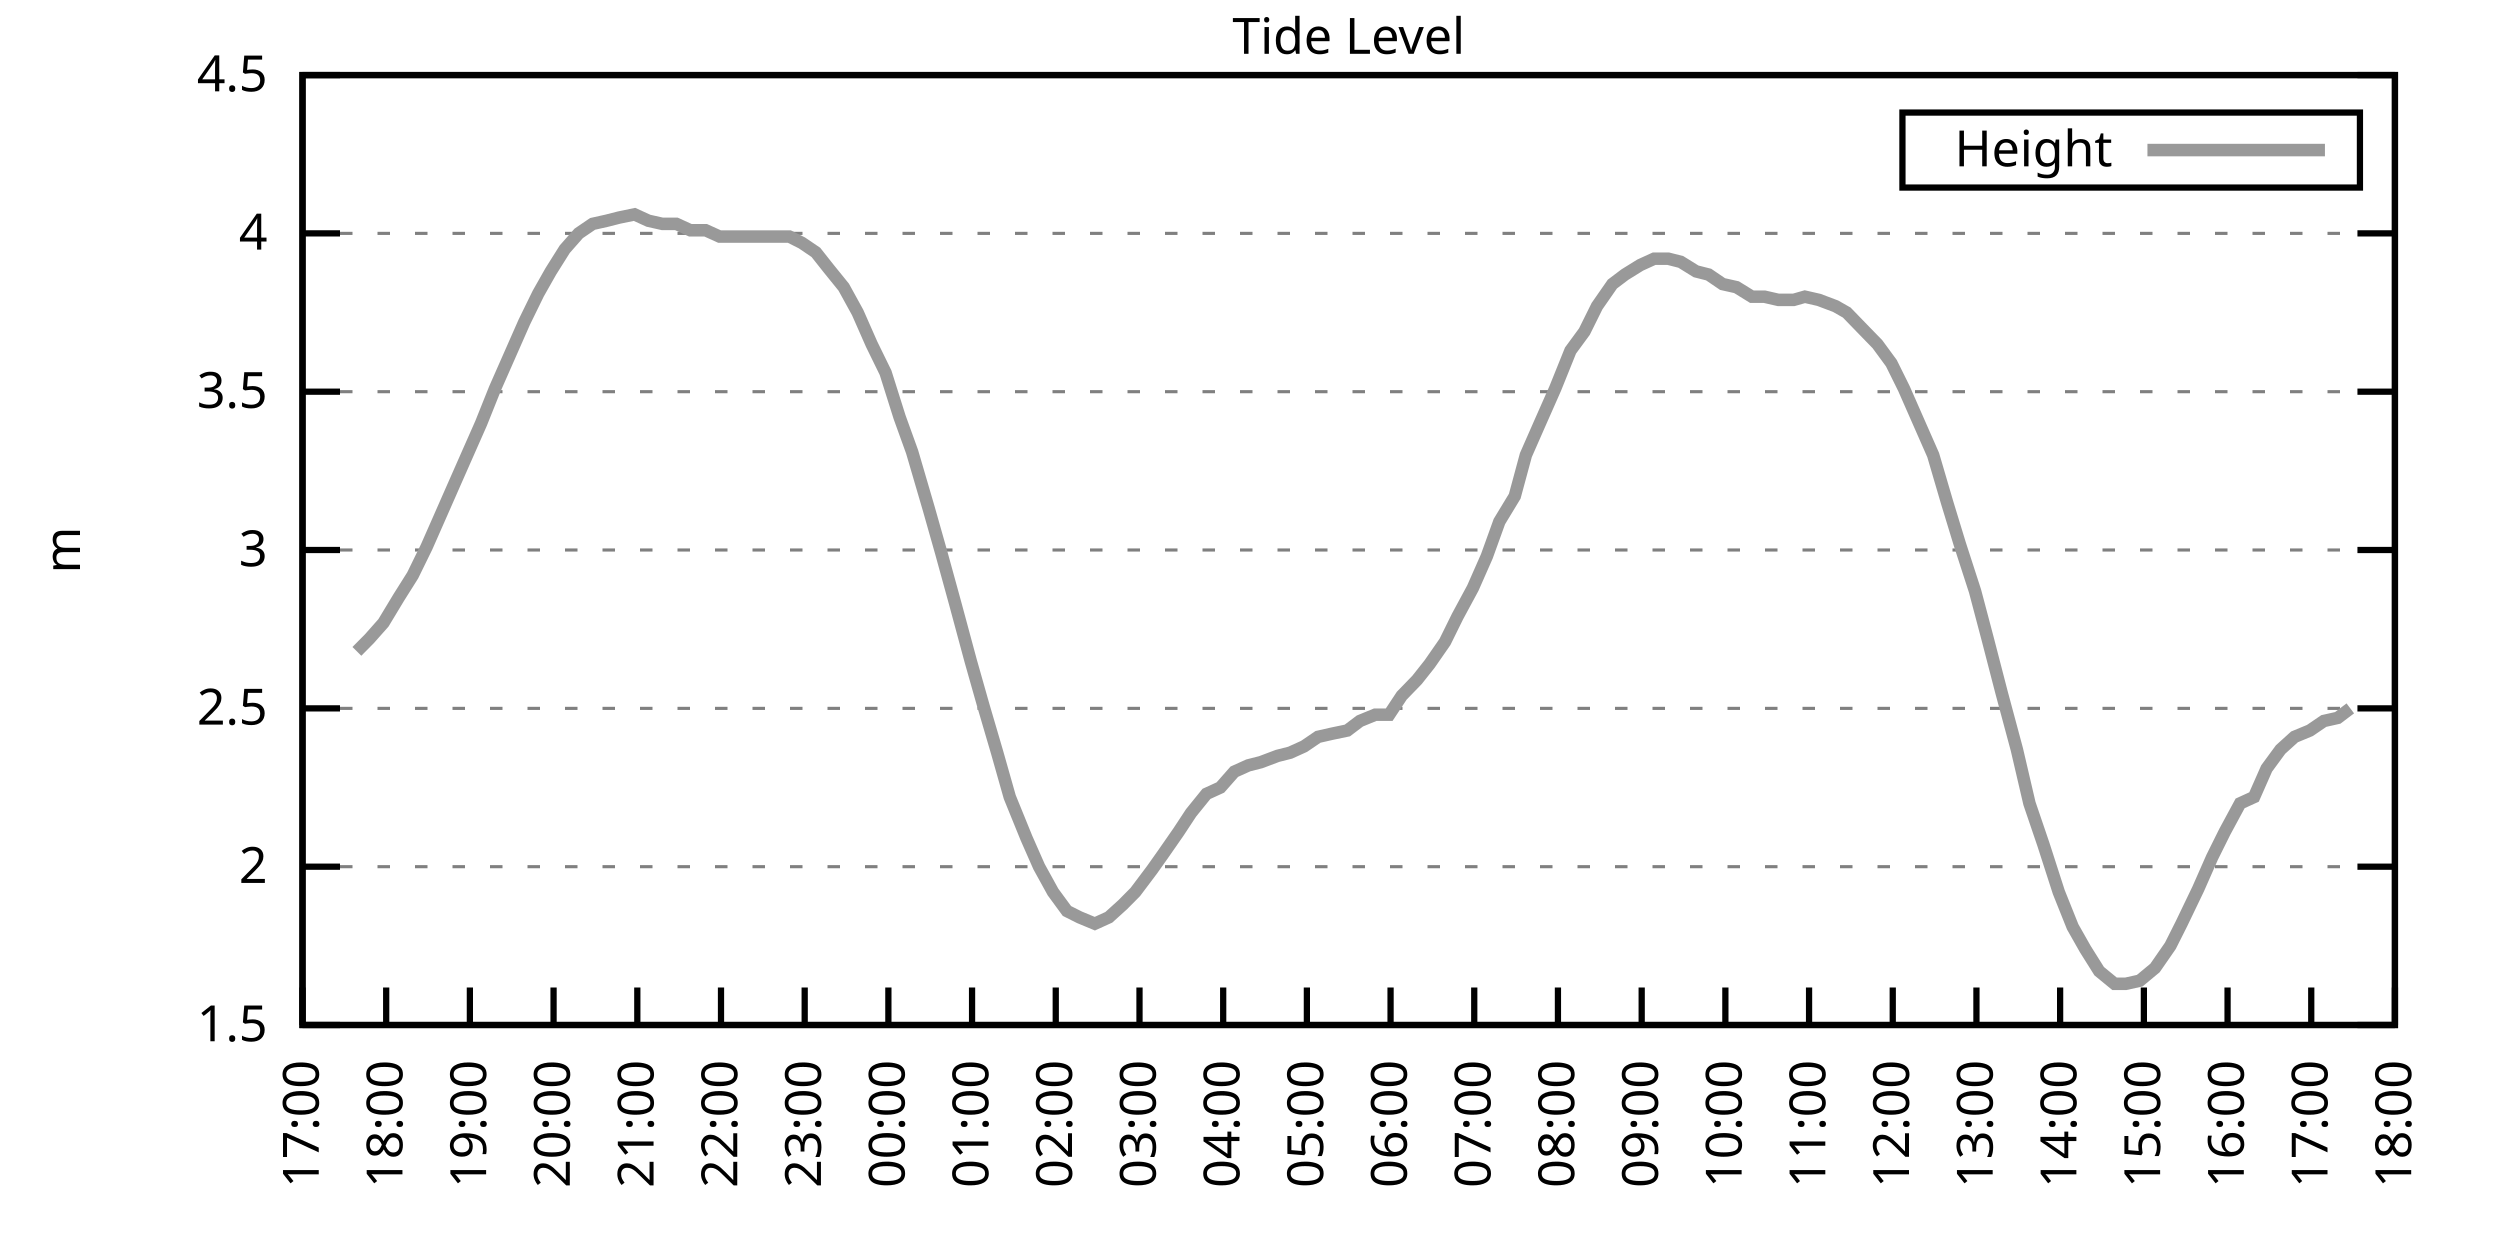
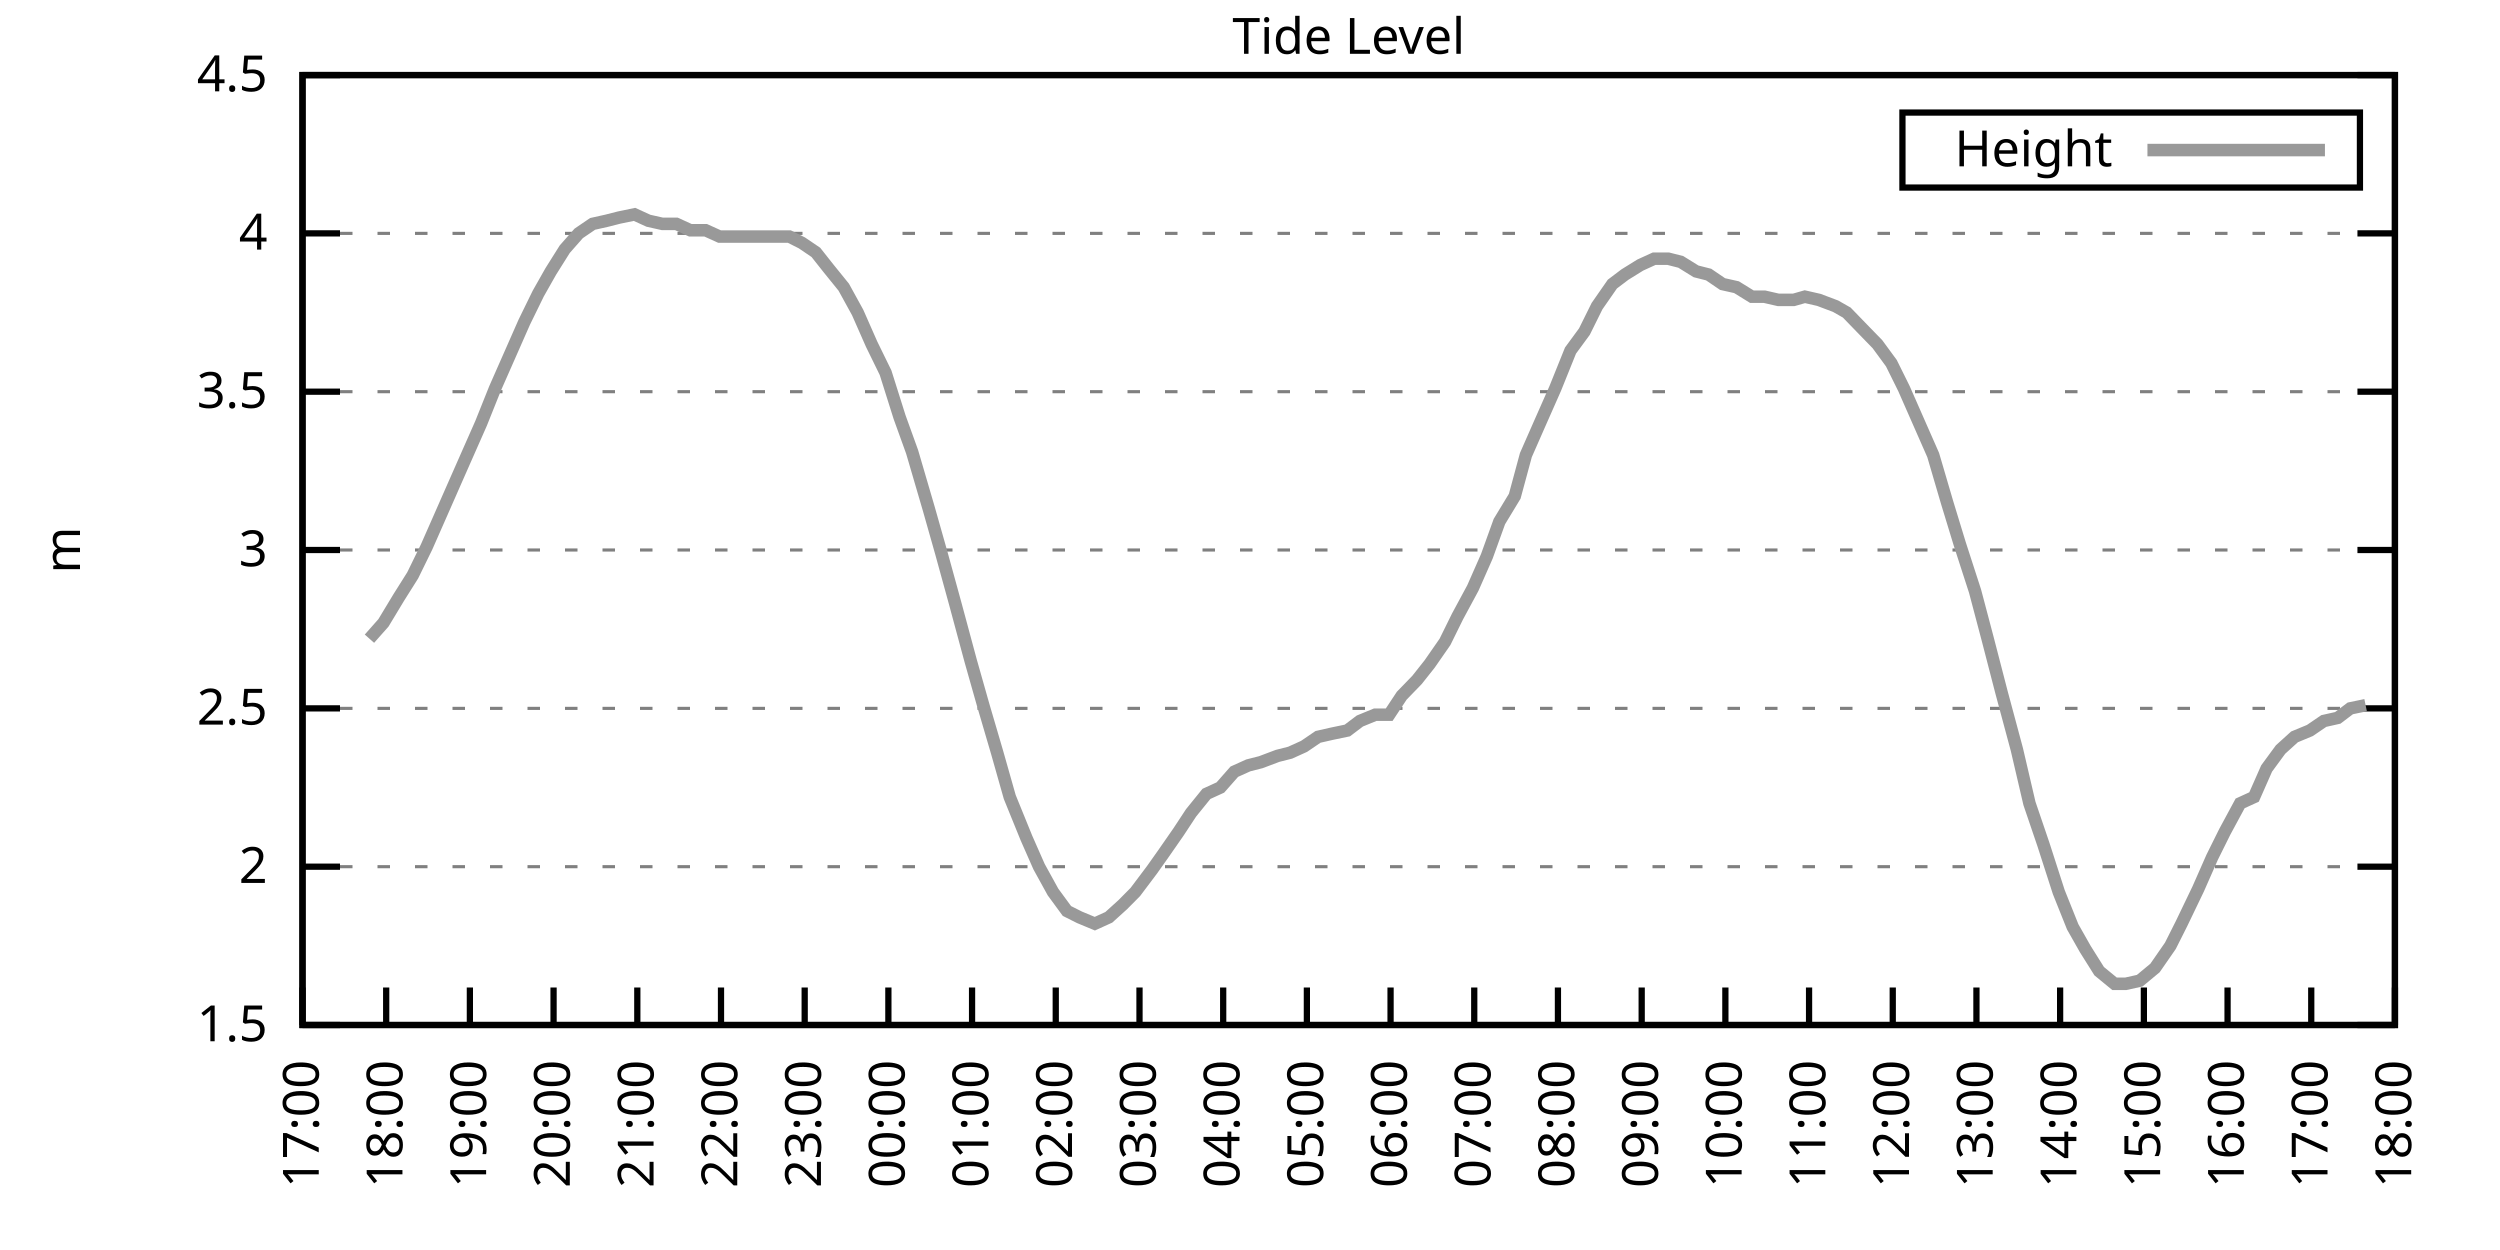
<svg xmlns="http://www.w3.org/2000/svg" xmlns:xlink="http://www.w3.org/1999/xlink" width="400" height="200" viewBox="0 0 400 200">
  <g id="gnuplot_canvas">
    <rect x="0" y="0" width="400" height="200" fill="none" />
    <defs>
      <circle id="gpDot" r="0.5" stroke-width="0.5" stroke="currentColor" />
      <path id="gpPt0" stroke-width="0.333" stroke="currentColor" d="M-1,0 h2 M0,-1 v2" />
      <path id="gpPt1" stroke-width="0.333" stroke="currentColor" d="M-1,-1 L1,1 M1,-1 L-1,1" />
      <path id="gpPt2" stroke-width="0.333" stroke="currentColor" d="M-1,0 L1,0 M0,-1 L0,1 M-1,-1 L1,1 M-1,1 L1,-1" />
      <rect id="gpPt3" stroke-width="0.333" stroke="currentColor" x="-1" y="-1" width="2" height="2" />
      <rect id="gpPt4" stroke-width="0.333" stroke="currentColor" fill="currentColor" x="-1" y="-1" width="2" height="2" />
      <circle id="gpPt5" stroke-width="0.333" stroke="currentColor" cx="0" cy="0" r="1" />
      <use xlink:href="#gpPt5" id="gpPt6" fill="currentColor" stroke="none" />
      <path id="gpPt7" stroke-width="0.333" stroke="currentColor" d="M0,-1.33 L-1.33,0.67 L1.33,0.67 z" />
      <use xlink:href="#gpPt7" id="gpPt8" fill="currentColor" stroke="none" />
      <use xlink:href="#gpPt7" id="gpPt9" stroke="currentColor" transform="rotate(180)" />
      <use xlink:href="#gpPt9" id="gpPt10" fill="currentColor" stroke="none" />
      <use xlink:href="#gpPt3" id="gpPt11" stroke="currentColor" transform="rotate(45)" />
      <use xlink:href="#gpPt11" id="gpPt12" fill="currentColor" stroke="none" />
      <path id="gpPt13" stroke-width="0.333" stroke="currentColor" d="M0,1.330 L1.265,0.411 L0.782,-1.067 L-0.782,-1.076 L-1.265,0.411 z" />
      <use xlink:href="#gpPt13" id="gpPt14" fill="currentColor" stroke="none" />
      <filter id="textbox" filterUnits="objectBoundingBox" x="0" y="0" height="1" width="1">
        <feFlood flood-color="white" flood-opacity="1" result="bgnd" />
        <feComposite in="SourceGraphic" in2="bgnd" operator="atop" />
      </filter>
      <filter id="greybox" filterUnits="objectBoundingBox" x="0" y="0" height="1" width="1">
        <feFlood flood-color="lightgrey" flood-opacity="1" result="grey" />
        <feComposite in="SourceGraphic" in2="grey" operator="atop" />
      </filter>
    </defs>
    <g fill="none" color="white" stroke="currentColor" stroke-width="1.00" stroke-linecap="butt" stroke-linejoin="miter">
</g>
    <g fill="none" color="black" stroke="currentColor" stroke-width="1.00" stroke-linecap="butt" stroke-linejoin="miter">
      <g stroke="none" shape-rendering="crispEdges">
        <polygon fill="rgb(255, 255, 255)" points="48.40,164.00 383.18,164.00 383.18,12.02 48.40,12.02 " />
      </g>
    </g>
    <g fill="none" color="black" stroke="currentColor" stroke-width="1.00" stroke-linecap="butt" stroke-linejoin="miter">
</g>
    <g fill="none" color="black" stroke="black" stroke-width="0.50" stroke-linecap="butt" stroke-linejoin="miter">
</g>
    <g fill="none" color="gray" stroke="currentColor" stroke-width="0.50" stroke-linecap="butt" stroke-linejoin="miter">
      <path stroke="gray" stroke-dasharray="2,4" class="gridline" d="M48.40,164.00 L383.19,164.00  " />
    </g>
    <g fill="none" color="gray" stroke="gray" stroke-width="1.00" stroke-linecap="butt" stroke-linejoin="miter">
</g>
    <g fill="none" color="black" stroke="currentColor" stroke-width="1.00" stroke-linecap="butt" stroke-linejoin="miter">
      <path stroke="black" d="M48.40,164.00 L54.40,164.00 M383.19,164.00 L377.19,164.00  " />
      <g transform="translate(42.80,166.60)" stroke="none" fill="black" font-family="Sans" font-size="8.00" text-anchor="end">
        <text>
          <tspan font-family="Sans"> 1.5</tspan>
        </text>
      </g>
    </g>
    <g fill="none" color="black" stroke="currentColor" stroke-width="1.00" stroke-linecap="butt" stroke-linejoin="miter">
</g>
    <g fill="none" color="black" stroke="black" stroke-width="0.50" stroke-linecap="butt" stroke-linejoin="miter">
</g>
    <g fill="none" color="gray" stroke="currentColor" stroke-width="0.50" stroke-linecap="butt" stroke-linejoin="miter">
      <path stroke="gray" stroke-dasharray="2,4" class="gridline" d="M48.40,138.67 L383.19,138.67  " />
    </g>
    <g fill="none" color="gray" stroke="gray" stroke-width="1.00" stroke-linecap="butt" stroke-linejoin="miter">
</g>
    <g fill="none" color="black" stroke="currentColor" stroke-width="1.00" stroke-linecap="butt" stroke-linejoin="miter">
      <path stroke="black" d="M48.40,138.67 L54.40,138.67 M383.19,138.67 L377.19,138.67  " />
      <g transform="translate(42.80,141.27)" stroke="none" fill="black" font-family="Sans" font-size="8.00" text-anchor="end">
        <text>
          <tspan font-family="Sans"> 2</tspan>
        </text>
      </g>
    </g>
    <g fill="none" color="black" stroke="currentColor" stroke-width="1.00" stroke-linecap="butt" stroke-linejoin="miter">
</g>
    <g fill="none" color="black" stroke="black" stroke-width="0.50" stroke-linecap="butt" stroke-linejoin="miter">
</g>
    <g fill="none" color="gray" stroke="currentColor" stroke-width="0.50" stroke-linecap="butt" stroke-linejoin="miter">
      <path stroke="gray" stroke-dasharray="2,4" class="gridline" d="M48.40,113.34 L383.19,113.34  " />
    </g>
    <g fill="none" color="gray" stroke="gray" stroke-width="1.00" stroke-linecap="butt" stroke-linejoin="miter">
</g>
    <g fill="none" color="black" stroke="currentColor" stroke-width="1.00" stroke-linecap="butt" stroke-linejoin="miter">
      <path stroke="black" d="M48.40,113.34 L54.40,113.34 M383.19,113.34 L377.19,113.34  " />
      <g transform="translate(42.80,115.94)" stroke="none" fill="black" font-family="Sans" font-size="8.00" text-anchor="end">
        <text>
          <tspan font-family="Sans"> 2.5</tspan>
        </text>
      </g>
    </g>
    <g fill="none" color="black" stroke="currentColor" stroke-width="1.00" stroke-linecap="butt" stroke-linejoin="miter">
</g>
    <g fill="none" color="black" stroke="black" stroke-width="0.50" stroke-linecap="butt" stroke-linejoin="miter">
</g>
    <g fill="none" color="gray" stroke="currentColor" stroke-width="0.50" stroke-linecap="butt" stroke-linejoin="miter">
      <path stroke="gray" stroke-dasharray="2,4" class="gridline" d="M48.40,88.00 L383.19,88.00  " />
    </g>
    <g fill="none" color="gray" stroke="gray" stroke-width="1.00" stroke-linecap="butt" stroke-linejoin="miter">
</g>
    <g fill="none" color="black" stroke="currentColor" stroke-width="1.00" stroke-linecap="butt" stroke-linejoin="miter">
      <path stroke="black" d="M48.40,88.00 L54.40,88.00 M383.19,88.00 L377.19,88.00  " />
      <g transform="translate(42.80,90.60)" stroke="none" fill="black" font-family="Sans" font-size="8.00" text-anchor="end">
        <text>
          <tspan font-family="Sans"> 3</tspan>
        </text>
      </g>
    </g>
    <g fill="none" color="black" stroke="currentColor" stroke-width="1.00" stroke-linecap="butt" stroke-linejoin="miter">
</g>
    <g fill="none" color="black" stroke="black" stroke-width="0.50" stroke-linecap="butt" stroke-linejoin="miter">
</g>
    <g fill="none" color="gray" stroke="currentColor" stroke-width="0.50" stroke-linecap="butt" stroke-linejoin="miter">
      <path stroke="gray" stroke-dasharray="2,4" class="gridline" d="M48.40,62.67 L383.19,62.67  " />
    </g>
    <g fill="none" color="gray" stroke="gray" stroke-width="1.00" stroke-linecap="butt" stroke-linejoin="miter">
</g>
    <g fill="none" color="black" stroke="currentColor" stroke-width="1.00" stroke-linecap="butt" stroke-linejoin="miter">
      <path stroke="black" d="M48.40,62.67 L54.40,62.67 M383.19,62.67 L377.19,62.67  " />
      <g transform="translate(42.80,65.27)" stroke="none" fill="black" font-family="Sans" font-size="8.00" text-anchor="end">
        <text>
          <tspan font-family="Sans"> 3.5</tspan>
        </text>
      </g>
    </g>
    <g fill="none" color="black" stroke="currentColor" stroke-width="1.00" stroke-linecap="butt" stroke-linejoin="miter">
</g>
    <g fill="none" color="black" stroke="black" stroke-width="0.50" stroke-linecap="butt" stroke-linejoin="miter">
</g>
    <g fill="none" color="gray" stroke="currentColor" stroke-width="0.50" stroke-linecap="butt" stroke-linejoin="miter">
      <path stroke="gray" stroke-dasharray="2,4" class="gridline" d="M48.40,37.34 L383.19,37.34  " />
    </g>
    <g fill="none" color="gray" stroke="gray" stroke-width="1.00" stroke-linecap="butt" stroke-linejoin="miter">
</g>
    <g fill="none" color="black" stroke="currentColor" stroke-width="1.00" stroke-linecap="butt" stroke-linejoin="miter">
      <path stroke="black" d="M48.40,37.34 L54.40,37.34 M383.19,37.34 L377.19,37.34  " />
      <g transform="translate(42.80,39.94)" stroke="none" fill="black" font-family="Sans" font-size="8.00" text-anchor="end">
        <text>
          <tspan font-family="Sans"> 4</tspan>
        </text>
      </g>
    </g>
    <g fill="none" color="black" stroke="currentColor" stroke-width="1.00" stroke-linecap="butt" stroke-linejoin="miter">
</g>
    <g fill="none" color="black" stroke="black" stroke-width="0.50" stroke-linecap="butt" stroke-linejoin="miter">
</g>
    <g fill="none" color="gray" stroke="currentColor" stroke-width="0.50" stroke-linecap="butt" stroke-linejoin="miter">
      <path stroke="gray" stroke-dasharray="2,4" class="gridline" d="M48.40,12.01 L383.19,12.01  " />
    </g>
    <g fill="none" color="gray" stroke="gray" stroke-width="1.00" stroke-linecap="butt" stroke-linejoin="miter">
</g>
    <g fill="none" color="black" stroke="currentColor" stroke-width="1.00" stroke-linecap="butt" stroke-linejoin="miter">
      <path stroke="black" d="M48.40,12.01 L54.40,12.01 M383.19,12.01 L377.19,12.01  " />
      <g transform="translate(42.80,14.61)" stroke="none" fill="black" font-family="Sans" font-size="8.00" text-anchor="end">
        <text>
          <tspan font-family="Sans"> 4.5</tspan>
        </text>
      </g>
    </g>
    <g fill="none" color="black" stroke="currentColor" stroke-width="1.00" stroke-linecap="butt" stroke-linejoin="miter">
      <path stroke="black" d="M48.40,164.00 L48.40,158.00  " />
      <g transform="translate(51.00,169.60) rotate(270.00)" stroke="none" fill="black" font-family="Sans" font-size="8.00" text-anchor="end">
        <text>
          <tspan font-family="Sans">17:00</tspan>
        </text>
      </g>
    </g>
    <g fill="none" color="black" stroke="currentColor" stroke-width="1.00" stroke-linecap="butt" stroke-linejoin="miter">
      <path stroke="black" d="M61.79,164.00 L61.79,158.00  " />
      <g transform="translate(64.39,169.60) rotate(270.00)" stroke="none" fill="black" font-family="Sans" font-size="8.00" text-anchor="end">
        <text>
          <tspan font-family="Sans">18:00</tspan>
        </text>
      </g>
    </g>
    <g fill="none" color="black" stroke="currentColor" stroke-width="1.00" stroke-linecap="butt" stroke-linejoin="miter">
      <path stroke="black" d="M75.18,164.00 L75.18,158.00  " />
      <g transform="translate(77.78,169.60) rotate(270.00)" stroke="none" fill="black" font-family="Sans" font-size="8.00" text-anchor="end">
        <text>
          <tspan font-family="Sans">19:00</tspan>
        </text>
      </g>
    </g>
    <g fill="none" color="black" stroke="currentColor" stroke-width="1.00" stroke-linecap="butt" stroke-linejoin="miter">
      <path stroke="black" d="M88.57,164.00 L88.57,158.00  " />
      <g transform="translate(91.17,169.60) rotate(270.00)" stroke="none" fill="black" font-family="Sans" font-size="8.00" text-anchor="end">
        <text>
          <tspan font-family="Sans">20:00</tspan>
        </text>
      </g>
    </g>
    <g fill="none" color="black" stroke="currentColor" stroke-width="1.00" stroke-linecap="butt" stroke-linejoin="miter">
      <path stroke="black" d="M101.97,164.00 L101.97,158.00  " />
      <g transform="translate(104.57,169.60) rotate(270.00)" stroke="none" fill="black" font-family="Sans" font-size="8.00" text-anchor="end">
        <text>
          <tspan font-family="Sans">21:00</tspan>
        </text>
      </g>
    </g>
    <g fill="none" color="black" stroke="currentColor" stroke-width="1.00" stroke-linecap="butt" stroke-linejoin="miter">
      <path stroke="black" d="M115.36,164.00 L115.36,158.00  " />
      <g transform="translate(117.96,169.60) rotate(270.00)" stroke="none" fill="black" font-family="Sans" font-size="8.00" text-anchor="end">
        <text>
          <tspan font-family="Sans">22:00</tspan>
        </text>
      </g>
    </g>
    <g fill="none" color="black" stroke="currentColor" stroke-width="1.00" stroke-linecap="butt" stroke-linejoin="miter">
      <path stroke="black" d="M128.75,164.00 L128.75,158.00  " />
      <g transform="translate(131.35,169.60) rotate(270.00)" stroke="none" fill="black" font-family="Sans" font-size="8.00" text-anchor="end">
        <text>
          <tspan font-family="Sans">23:00</tspan>
        </text>
      </g>
    </g>
    <g fill="none" color="black" stroke="currentColor" stroke-width="1.00" stroke-linecap="butt" stroke-linejoin="miter">
      <path stroke="black" d="M142.14,164.00 L142.14,158.00  " />
      <g transform="translate(144.74,169.60) rotate(270.00)" stroke="none" fill="black" font-family="Sans" font-size="8.00" text-anchor="end">
        <text>
          <tspan font-family="Sans">00:00</tspan>
        </text>
      </g>
    </g>
    <g fill="none" color="black" stroke="currentColor" stroke-width="1.00" stroke-linecap="butt" stroke-linejoin="miter">
      <path stroke="black" d="M155.53,164.00 L155.53,158.00  " />
      <g transform="translate(158.13,169.60) rotate(270.00)" stroke="none" fill="black" font-family="Sans" font-size="8.00" text-anchor="end">
        <text>
          <tspan font-family="Sans">01:00</tspan>
        </text>
      </g>
    </g>
    <g fill="none" color="black" stroke="currentColor" stroke-width="1.00" stroke-linecap="butt" stroke-linejoin="miter">
      <path stroke="black" d="M168.92,164.00 L168.92,158.00  " />
      <g transform="translate(171.52,169.60) rotate(270.00)" stroke="none" fill="black" font-family="Sans" font-size="8.00" text-anchor="end">
        <text>
          <tspan font-family="Sans">02:00</tspan>
        </text>
      </g>
    </g>
    <g fill="none" color="black" stroke="currentColor" stroke-width="1.00" stroke-linecap="butt" stroke-linejoin="miter">
      <path stroke="black" d="M182.32,164.00 L182.32,158.00  " />
      <g transform="translate(184.92,169.60) rotate(270.00)" stroke="none" fill="black" font-family="Sans" font-size="8.00" text-anchor="end">
        <text>
          <tspan font-family="Sans">03:00</tspan>
        </text>
      </g>
    </g>
    <g fill="none" color="black" stroke="currentColor" stroke-width="1.00" stroke-linecap="butt" stroke-linejoin="miter">
      <path stroke="black" d="M195.71,164.00 L195.71,158.00  " />
      <g transform="translate(198.31,169.60) rotate(270.00)" stroke="none" fill="black" font-family="Sans" font-size="8.00" text-anchor="end">
        <text>
          <tspan font-family="Sans">04:00</tspan>
        </text>
      </g>
    </g>
    <g fill="none" color="black" stroke="currentColor" stroke-width="1.00" stroke-linecap="butt" stroke-linejoin="miter">
      <path stroke="black" d="M209.10,164.00 L209.10,158.00  " />
      <g transform="translate(211.70,169.60) rotate(270.00)" stroke="none" fill="black" font-family="Sans" font-size="8.00" text-anchor="end">
        <text>
          <tspan font-family="Sans">05:00</tspan>
        </text>
      </g>
    </g>
    <g fill="none" color="black" stroke="currentColor" stroke-width="1.00" stroke-linecap="butt" stroke-linejoin="miter">
      <path stroke="black" d="M222.49,164.00 L222.49,158.00  " />
      <g transform="translate(225.09,169.60) rotate(270.00)" stroke="none" fill="black" font-family="Sans" font-size="8.00" text-anchor="end">
        <text>
          <tspan font-family="Sans">06:00</tspan>
        </text>
      </g>
    </g>
    <g fill="none" color="black" stroke="currentColor" stroke-width="1.00" stroke-linecap="butt" stroke-linejoin="miter">
      <path stroke="black" d="M235.88,164.00 L235.88,158.00  " />
      <g transform="translate(238.48,169.60) rotate(270.00)" stroke="none" fill="black" font-family="Sans" font-size="8.00" text-anchor="end">
        <text>
          <tspan font-family="Sans">07:00</tspan>
        </text>
      </g>
    </g>
    <g fill="none" color="black" stroke="currentColor" stroke-width="1.00" stroke-linecap="butt" stroke-linejoin="miter">
      <path stroke="black" d="M249.27,164.00 L249.27,158.00  " />
      <g transform="translate(251.87,169.60) rotate(270.00)" stroke="none" fill="black" font-family="Sans" font-size="8.00" text-anchor="end">
        <text>
          <tspan font-family="Sans">08:00</tspan>
        </text>
      </g>
    </g>
    <g fill="none" color="black" stroke="currentColor" stroke-width="1.00" stroke-linecap="butt" stroke-linejoin="miter">
      <path stroke="black" d="M262.67,164.00 L262.67,158.00  " />
      <g transform="translate(265.27,169.60) rotate(270.00)" stroke="none" fill="black" font-family="Sans" font-size="8.00" text-anchor="end">
        <text>
          <tspan font-family="Sans">09:00</tspan>
        </text>
      </g>
    </g>
    <g fill="none" color="black" stroke="currentColor" stroke-width="1.00" stroke-linecap="butt" stroke-linejoin="miter">
      <path stroke="black" d="M276.06,164.00 L276.06,158.00  " />
      <g transform="translate(278.66,169.60) rotate(270.00)" stroke="none" fill="black" font-family="Sans" font-size="8.00" text-anchor="end">
        <text>
          <tspan font-family="Sans">10:00</tspan>
        </text>
      </g>
    </g>
    <g fill="none" color="black" stroke="currentColor" stroke-width="1.00" stroke-linecap="butt" stroke-linejoin="miter">
      <path stroke="black" d="M289.45,164.00 L289.45,158.00  " />
      <g transform="translate(292.05,169.60) rotate(270.00)" stroke="none" fill="black" font-family="Sans" font-size="8.00" text-anchor="end">
        <text>
          <tspan font-family="Sans">11:00</tspan>
        </text>
      </g>
    </g>
    <g fill="none" color="black" stroke="currentColor" stroke-width="1.00" stroke-linecap="butt" stroke-linejoin="miter">
      <path stroke="black" d="M302.84,164.00 L302.84,158.00  " />
      <g transform="translate(305.44,169.60) rotate(270.00)" stroke="none" fill="black" font-family="Sans" font-size="8.00" text-anchor="end">
        <text>
          <tspan font-family="Sans">12:00</tspan>
        </text>
      </g>
    </g>
    <g fill="none" color="black" stroke="currentColor" stroke-width="1.00" stroke-linecap="butt" stroke-linejoin="miter">
      <path stroke="black" d="M316.23,164.00 L316.23,158.00  " />
      <g transform="translate(318.83,169.60) rotate(270.00)" stroke="none" fill="black" font-family="Sans" font-size="8.00" text-anchor="end">
        <text>
          <tspan font-family="Sans">13:00</tspan>
        </text>
      </g>
    </g>
    <g fill="none" color="black" stroke="currentColor" stroke-width="1.00" stroke-linecap="butt" stroke-linejoin="miter">
      <path stroke="black" d="M329.62,164.00 L329.62,158.00  " />
      <g transform="translate(332.22,169.60) rotate(270.00)" stroke="none" fill="black" font-family="Sans" font-size="8.00" text-anchor="end">
        <text>
          <tspan font-family="Sans">14:00</tspan>
        </text>
      </g>
    </g>
    <g fill="none" color="black" stroke="currentColor" stroke-width="1.00" stroke-linecap="butt" stroke-linejoin="miter">
      <path stroke="black" d="M343.02,164.00 L343.02,158.00  " />
      <g transform="translate(345.62,169.60) rotate(270.00)" stroke="none" fill="black" font-family="Sans" font-size="8.00" text-anchor="end">
        <text>
          <tspan font-family="Sans">15:00</tspan>
        </text>
      </g>
    </g>
    <g fill="none" color="black" stroke="currentColor" stroke-width="1.00" stroke-linecap="butt" stroke-linejoin="miter">
      <path stroke="black" d="M356.41,164.00 L356.41,158.00  " />
      <g transform="translate(359.01,169.60) rotate(270.00)" stroke="none" fill="black" font-family="Sans" font-size="8.00" text-anchor="end">
        <text>
          <tspan font-family="Sans">16:00</tspan>
        </text>
      </g>
    </g>
    <g fill="none" color="black" stroke="currentColor" stroke-width="1.00" stroke-linecap="butt" stroke-linejoin="miter">
      <path stroke="black" d="M369.80,164.00 L369.80,158.00  " />
      <g transform="translate(372.40,169.60) rotate(270.00)" stroke="none" fill="black" font-family="Sans" font-size="8.00" text-anchor="end">
        <text>
          <tspan font-family="Sans">17:00</tspan>
        </text>
      </g>
    </g>
    <g fill="none" color="black" stroke="currentColor" stroke-width="1.00" stroke-linecap="butt" stroke-linejoin="miter">
      <path stroke="black" d="M383.19,164.00 L383.19,158.00  " />
      <g transform="translate(385.79,169.60) rotate(270.00)" stroke="none" fill="black" font-family="Sans" font-size="8.00" text-anchor="end">
        <text>
          <tspan font-family="Sans">18:00</tspan>
        </text>
      </g>
    </g>
    <g fill="none" color="black" stroke="currentColor" stroke-width="1.00" stroke-linecap="butt" stroke-linejoin="miter">
</g>
    <g fill="none" color="black" stroke="currentColor" stroke-width="1.00" stroke-linecap="butt" stroke-linejoin="miter">
      <path stroke="black" d="M48.40,12.01 L48.40,164.00 L383.19,164.00 L383.19,12.01 L48.40,12.01 Z  " />
    </g>
    <g fill="none" color="black" stroke="currentColor" stroke-width="1.00" stroke-linecap="butt" stroke-linejoin="miter">
</g>
    <g fill="none" color="black" stroke="currentColor" stroke-width="1.00" stroke-linecap="butt" stroke-linejoin="miter">
      <path stroke="black" d="M304.39,30.01 L304.39,18.01 L377.59,18.01 L377.59,30.01 L304.39,30.01 Z  " />
    </g>
    <g id="Tide_level_plot_1">
      <g fill="none" color="white" stroke="black" stroke-width="2.00" stroke-linecap="butt" stroke-linejoin="miter">
</g>
      <g fill="none" color="black" stroke="currentColor" stroke-width="2.00" stroke-linecap="butt" stroke-linejoin="miter">
        <g transform="translate(337.99,26.61)" stroke="none" fill="black" font-family="Sans" font-size="8.00" text-anchor="end">
          <text>
            <tspan font-family="Sans">Height</tspan>
          </text>
        </g>
      </g>
      <g fill="none" color="black" stroke="currentColor" stroke-width="2.00" stroke-linecap="butt" stroke-linejoin="miter">
-         <path stroke="rgb(153, 153, 153)" d="M343.59,24.01 L371.99,24.01 M57.10,104.22 L59.11,102.19 L61.35,99.66 L63.80,95.60 L66.03,92.06 L68.26,87.50   L70.27,82.94 L72.50,77.87 L74.51,73.31 L76.97,67.74 L79.20,62.17 L81.66,56.59 L83.89,51.53 L86.12,46.97   L88.13,43.42 L90.36,39.87 L92.59,37.34 L94.82,35.82 L97.06,35.32 L99.06,34.81 L101.52,34.30 L103.75,35.32   L105.98,35.82 L108.22,35.82 L110.45,36.84 L112.90,36.84 L115.13,37.85 L117.14,37.85 L119.38,37.85 L121.38,37.85   L123.84,37.85 L126.29,37.85 L128.30,38.86 L130.54,40.38 L132.54,42.91 L135.00,45.95 L137.23,50.01 L139.46,55.07   L141.69,59.63 L143.93,66.73 L145.94,72.30 L148.61,81.42 L150.62,88.51 L152.85,96.62 L155.31,105.74 L157.32,112.83   L159.55,120.43 L161.56,127.52 L164.24,134.11 L166.25,138.67 L168.48,142.72 L170.71,145.76 L172.72,146.77 L175.17,147.79   L177.41,146.77 L179.64,144.75 L181.65,142.72 L184.32,139.17 L186.11,136.64 L188.57,133.10 L190.57,130.06 L193.03,127.02   L195.26,126.00 L197.49,123.47 L199.73,122.46 L201.73,121.95 L204.41,120.94 L206.42,120.43 L208.65,119.42 L210.88,117.90   L213.12,117.39 L215.57,116.88 L217.58,115.36 L220.04,114.35 L222.27,114.35 L224.28,111.31 L226.73,108.78 L228.74,106.24   L231.20,102.70 L233.20,98.64 L235.66,94.08 L237.89,89.02 L239.90,83.45 L242.36,79.39 L244.14,72.81 L246.37,67.74   L248.83,62.17 L251.28,56.09 L253.51,53.05 L255.52,48.99 L257.98,45.45 L259.99,43.93 L262.44,42.41 L264.67,41.39   L266.91,41.39 L268.92,41.90 L271.37,43.42 L273.38,43.93 L275.61,45.45 L277.84,45.95 L280.30,47.47 L282.31,47.47   L284.54,47.98 L286.99,47.98 L288.78,47.47 L291.01,47.98 L293.69,48.99 L295.48,50.01 L297.93,52.54 L300.39,55.07   L302.62,58.11 L304.63,62.17 L307.08,67.74 L309.31,72.81 L311.54,80.41 L313.55,86.99 L316.01,94.59 L318.02,102.19   L320.25,110.80 L322.70,119.92 L324.71,128.54 L326.95,135.12 L329.40,142.72 L331.63,148.29 L333.64,151.84 L335.87,155.39   L338.33,157.41 L340.11,157.41 L342.35,156.91 L344.80,154.88 L347.26,151.33 L349.04,147.79 L351.72,142.21 L353.95,137.15   L355.96,133.10 L358.42,128.54 L360.65,127.52 L362.66,122.96 L364.89,119.92 L367.12,117.90 L369.58,116.88 L371.81,115.36   L374.04,114.86 L376.05,113.34  " />
+         <path stroke="rgb(153, 153, 153)" d="M343.59,24.01 L371.99,24.01 M59.11,102.19 L61.35,99.66 L63.80,95.60 L66.03,92.06 L68.26,87.50 L70.27,82.94   L72.50,77.87 L74.51,73.31 L76.97,67.74 L79.20,62.17 L81.66,56.59 L83.89,51.53 L86.12,46.97 L88.13,43.42   L90.36,39.87 L92.59,37.34 L94.82,35.82 L97.06,35.32 L99.06,34.81 L101.52,34.30 L103.75,35.32 L105.98,35.82   L108.22,35.82 L110.45,36.84 L112.90,36.84 L115.13,37.85 L117.14,37.85 L119.38,37.85 L121.38,37.85 L123.84,37.85   L126.29,37.85 L128.30,38.86 L130.54,40.38 L132.54,42.91 L135.00,45.95 L137.23,50.01 L139.46,55.07 L141.69,59.63   L143.93,66.73 L145.94,72.30 L148.61,81.42 L150.62,88.51 L152.85,96.62 L155.31,105.74 L157.32,112.83 L159.55,120.43   L161.56,127.52 L164.24,134.11 L166.25,138.67 L168.48,142.72 L170.71,145.76 L172.72,146.77 L175.17,147.79 L177.41,146.77   L179.64,144.75 L181.65,142.72 L184.32,139.17 L186.11,136.64 L188.57,133.10 L190.57,130.06 L193.03,127.02 L195.26,126.00   L197.49,123.47 L199.73,122.46 L201.73,121.95 L204.41,120.94 L206.42,120.43 L208.65,119.42 L210.88,117.90 L213.12,117.39   L215.57,116.88 L217.58,115.36 L220.04,114.35 L222.27,114.35 L224.28,111.31 L226.73,108.78 L228.74,106.24 L231.20,102.70   L233.20,98.64 L235.66,94.08 L237.89,89.02 L239.90,83.45 L242.36,79.39 L244.14,72.81 L246.37,67.74 L248.83,62.17   L251.28,56.09 L253.51,53.05 L255.52,48.99 L257.98,45.45 L259.99,43.93 L262.44,42.41 L264.67,41.39 L266.91,41.39   L268.92,41.90 L271.37,43.42 L273.38,43.93 L275.61,45.45 L277.84,45.95 L280.30,47.47 L282.31,47.47 L284.54,47.98   L286.99,47.98 L288.78,47.47 L291.01,47.98 L293.69,48.99 L295.48,50.01 L297.93,52.54 L300.39,55.07 L302.62,58.11   L304.63,62.17 L307.08,67.74 L309.31,72.81 L311.54,80.41 L313.55,86.99 L316.01,94.59 L318.02,102.19 L320.25,110.80   L322.70,119.92 L324.71,128.54 L326.95,135.12 L329.40,142.72 L331.63,148.29 L333.64,151.84 L335.87,155.39 L338.33,157.41   L340.11,157.41 L342.35,156.91 L344.80,154.88 L347.26,151.33 L349.04,147.79 L351.72,142.21 L353.95,137.15 L355.96,133.10   L358.42,128.54 L360.65,127.52 L362.66,122.96 L364.89,119.92 L367.12,117.90 L369.58,116.88 L371.81,115.36 L374.04,114.86   L376.05,113.34 L378.50,112.83  " />
      </g>
    </g>
    <g fill="none" color="black" stroke="currentColor" stroke-width="2.00" stroke-linecap="butt" stroke-linejoin="miter">
</g>
    <g fill="none" color="black" stroke="black" stroke-width="1.00" stroke-linecap="butt" stroke-linejoin="miter">
</g>
    <g fill="none" color="black" stroke="currentColor" stroke-width="1.00" stroke-linecap="butt" stroke-linejoin="miter">
      <path stroke="black" d="M48.40,12.01 L48.40,164.00 L383.19,164.00 L383.19,12.01 L48.40,12.01 Z  " />
      <g transform="translate(12.80,88.01) rotate(270.00)" stroke="none" fill="black" font-family="Sans" font-size="8.00" text-anchor="middle">
        <text>
          <tspan font-family="Sans">m</tspan>
        </text>
      </g>
    </g>
    <g fill="none" color="black" stroke="currentColor" stroke-width="1.00" stroke-linecap="butt" stroke-linejoin="miter">
</g>
    <g fill="none" color="black" stroke="currentColor" stroke-width="1.00" stroke-linecap="butt" stroke-linejoin="miter">
      <g transform="translate(215.79,8.61)" stroke="none" fill="black" font-family="Sans" font-size="8.00" text-anchor="middle">
        <text>
          <tspan font-family="Sans">Tide Level</tspan>
        </text>
      </g>
    </g>
    <g fill="none" color="black" stroke="currentColor" stroke-width="1.00" stroke-linecap="butt" stroke-linejoin="miter">
</g>
  </g>
</svg>
